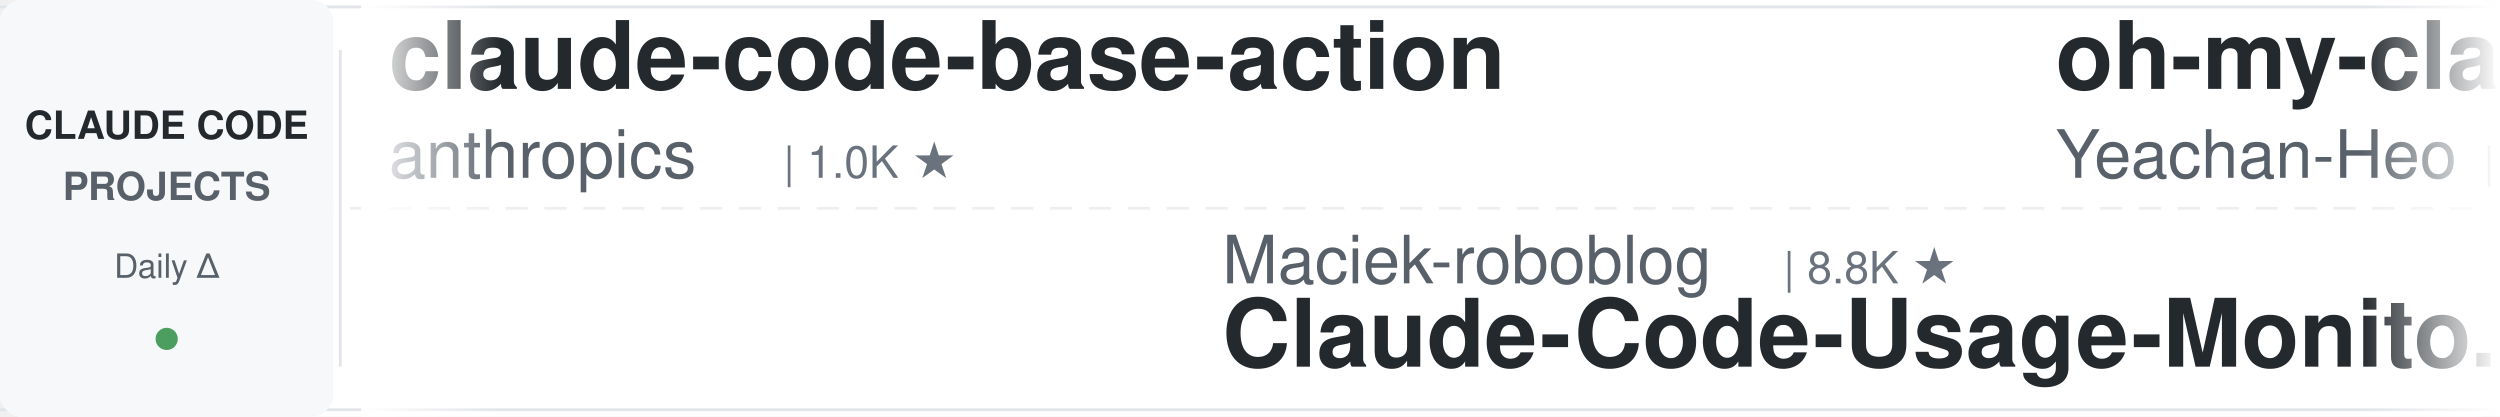
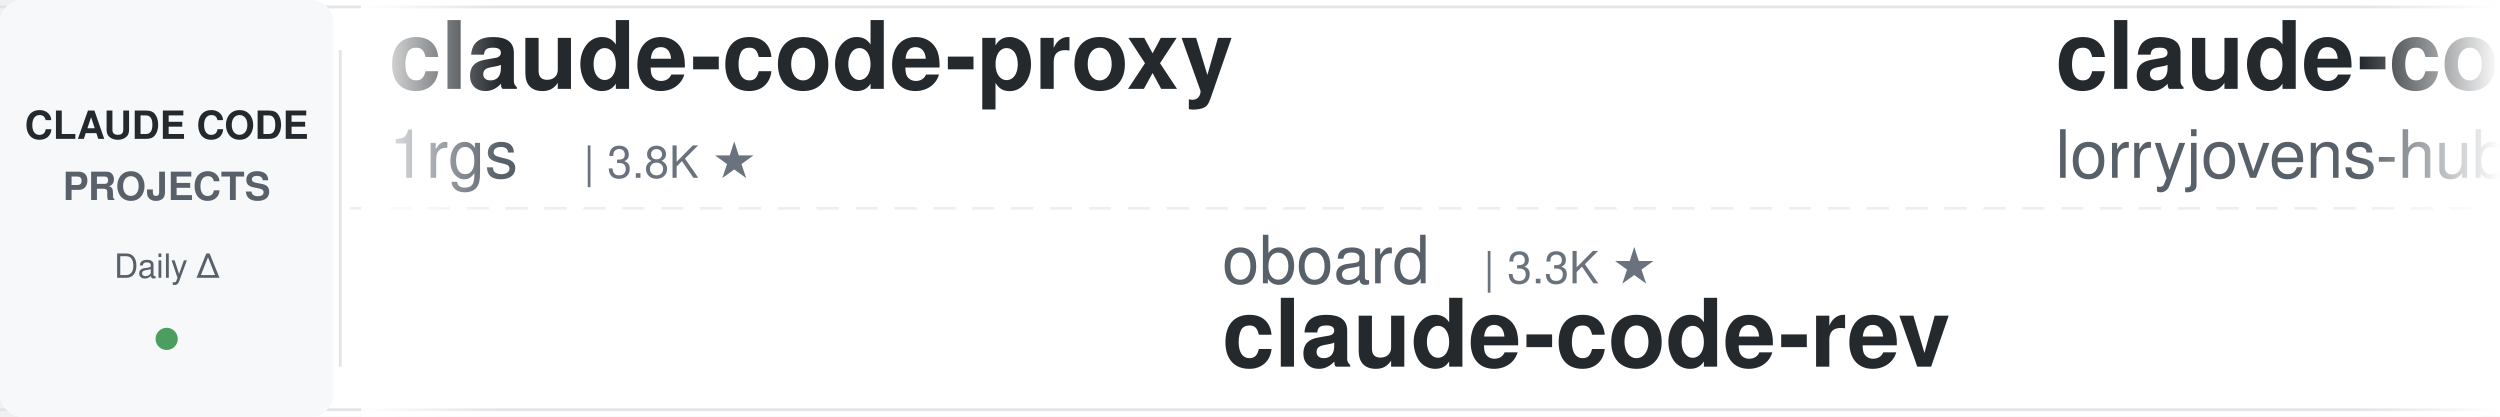
<svg xmlns="http://www.w3.org/2000/svg" width="900" height="150">
  <defs>
    <linearGradient id="leftFade" x1="0%" y1="0%" x2="100%" y2="0%">
      <stop offset="0%" style="stop-color:#ffffff;stop-opacity:1" />
      <stop offset="100%" style="stop-color:#ffffff;stop-opacity:0" />
    </linearGradient>
    <linearGradient id="rightFade" x1="0%" y1="0%" x2="100%" y2="0%">
      <stop offset="0%" style="stop-color:#ffffff;stop-opacity:0" />
      <stop offset="100%" style="stop-color:#ffffff;stop-opacity:1" />
    </linearGradient>
  </defs>
  <rect width="900" height="150" fill="#ffffff" rx="8" />
  <rect x="0" y="2" width="900" height="1" fill="#e1e4e8" />
  <rect x="0" y="147" width="900" height="1" fill="#e1e4e8" />
  <line x1="0" y1="75" x2="900" y2="75" stroke="#e1e4e8" stroke-width="1" stroke-dasharray="8 6" opacity="0.6" />
  <rect x="0" y="0" width="120" height="150" fill="#f6f8fa" rx="8" />
  <text x="60" y="50" font-family="-apple-system, BlinkMacSystemFont, 'Segoe UI', Helvetica, Arial, sans-serif" font-size="14" font-weight="600" fill="#24292e" text-anchor="middle">CLAUDE CODE</text>
  <text x="60" y="72" font-family="-apple-system, BlinkMacSystemFont, 'Segoe UI', Helvetica, Arial, sans-serif" font-size="14" font-weight="600" fill="#586069" text-anchor="middle">PROJECTS</text>
  <text x="60" y="100" font-family="-apple-system, BlinkMacSystemFont, 'Segoe UI', Helvetica, Arial, sans-serif" font-size="12" font-weight="500" fill="#586069" text-anchor="middle">Daily Δ</text>
  <circle cx="60" cy="122" r="4" fill="#22863a" opacity="0.8" />
  <rect x="122" y="18" width="1" height="114" fill="#e1e4e8" />
  <clipPath id="tickerClip">
    <rect x="130" y="0" width="770" height="150" />
  </clipPath>
  <g clip-path="url(#tickerClip)">
    <g id="tickerItems">
      <animateTransform attributeName="transform" attributeType="XML" type="translate" from="0 0" to="-3000 0" dur="54s" repeatCount="indefinite" />
      <g transform="translate(0, 0)">
-         <text x="140" y="32" font-family="-apple-system, BlinkMacSystemFont, 'Segoe UI', Helvetica, Arial, sans-serif" font-size="34" font-weight="600" fill="#24292e">claude-code-base-action</text>
-         <text x="140" y="64" font-family="-apple-system, BlinkMacSystemFont, 'Segoe UI', Helvetica, Arial, sans-serif" font-size="24" font-weight="400" fill="#586069">anthropics</text>
-         <text x="282" y="64" font-family="-apple-system, BlinkMacSystemFont, 'Segoe UI', Helvetica, Arial, sans-serif" font-size="16" font-weight="500" fill="#6a737d">| 1.0K ★</text>
+         <text x="140" y="32" font-family="-apple-system, BlinkMacSystemFont, 'Segoe UI', Helvetica, Arial, sans-serif" font-size="34" font-weight="600" fill="#24292e">claude-code-proxy</text>
+         <text x="140" y="64" font-family="-apple-system, BlinkMacSystemFont, 'Segoe UI', Helvetica, Arial, sans-serif" font-size="24" font-weight="400" fill="#586069">1rgs</text>
+         <text x="210" y="64" font-family="-apple-system, BlinkMacSystemFont, 'Segoe UI', Helvetica, Arial, sans-serif" font-size="16" font-weight="500" fill="#6a737d">| 3.8K ★</text>
      </g>
      <g transform="translate(300, 0)">
-         <text x="140" y="102" font-family="-apple-system, BlinkMacSystemFont, 'Segoe UI', Helvetica, Arial, sans-serif" font-size="24" font-weight="400" fill="#586069">Maciek-roboblog</text>
-         <text x="342" y="102" font-family="-apple-system, BlinkMacSystemFont, 'Segoe UI', Helvetica, Arial, sans-serif" font-size="16" font-weight="500" fill="#6a737d">| 8.8K ★</text>
-         <text x="140" y="132" font-family="-apple-system, BlinkMacSystemFont, 'Segoe UI', Helvetica, Arial, sans-serif" font-size="34" font-weight="600" fill="#24292e">Claude-Code-Usage-Monito...</text>
+         <text x="140" y="102" font-family="-apple-system, BlinkMacSystemFont, 'Segoe UI', Helvetica, Arial, sans-serif" font-size="24" font-weight="400" fill="#586069">oboard</text>
+         <text x="234" y="102" font-family="-apple-system, BlinkMacSystemFont, 'Segoe UI', Helvetica, Arial, sans-serif" font-size="16" font-weight="500" fill="#6a737d">| 3.3K ★</text>
+         <text x="140" y="132" font-family="-apple-system, BlinkMacSystemFont, 'Segoe UI', Helvetica, Arial, sans-serif" font-size="34" font-weight="600" fill="#24292e">claude-code-rev</text>
      </g>
      <g transform="translate(600, 0)">
-         <text x="140" y="32" font-family="-apple-system, BlinkMacSystemFont, 'Segoe UI', Helvetica, Arial, sans-serif" font-size="34" font-weight="600" fill="#24292e">oh-my-claudecode</text>
-         <text x="140" y="64" font-family="-apple-system, BlinkMacSystemFont, 'Segoe UI', Helvetica, Arial, sans-serif" font-size="24" font-weight="400" fill="#586069">Yeachan-Heo</text>
-         <text x="294" y="64" font-family="-apple-system, BlinkMacSystemFont, 'Segoe UI', Helvetica, Arial, sans-serif" font-size="16" font-weight="500" fill="#6a737d">| 40.3K ★</text>
+         <text x="140" y="32" font-family="-apple-system, BlinkMacSystemFont, 'Segoe UI', Helvetica, Arial, sans-serif" font-size="34" font-weight="600" fill="#24292e">claude-code-rust</text>
+         <text x="140" y="64" font-family="-apple-system, BlinkMacSystemFont, 'Segoe UI', Helvetica, Arial, sans-serif" font-size="24" font-weight="400" fill="#586069">lorryjovens-hub</text>
+         <text x="342" y="64" font-family="-apple-system, BlinkMacSystemFont, 'Segoe UI', Helvetica, Arial, sans-serif" font-size="16" font-weight="500" fill="#6a737d">| 1.7K ★</text>
      </g>
      <g transform="translate(900, 0)">
-         <text x="140" y="102" font-family="-apple-system, BlinkMacSystemFont, 'Segoe UI', Helvetica, Arial, sans-serif" font-size="24" font-weight="400" fill="#586069">jqueryscript</text>
-         <text x="306" y="102" font-family="-apple-system, BlinkMacSystemFont, 'Segoe UI', Helvetica, Arial, sans-serif" font-size="16" font-weight="500" fill="#6a737d">| 537 ★</text>
-         <text x="140" y="132" font-family="-apple-system, BlinkMacSystemFont, 'Segoe UI', Helvetica, Arial, sans-serif" font-size="34" font-weight="600" fill="#24292e">awesome-claude-code</text>
+         <text x="140" y="102" font-family="-apple-system, BlinkMacSystemFont, 'Segoe UI', Helvetica, Arial, sans-serif" font-size="24" font-weight="400" fill="#586069">ykdojo</text>
+         <text x="234" y="102" font-family="-apple-system, BlinkMacSystemFont, 'Segoe UI', Helvetica, Arial, sans-serif" font-size="16" font-weight="500" fill="#6a737d">| 10.3K ★</text>
+         <text x="140" y="132" font-family="-apple-system, BlinkMacSystemFont, 'Segoe UI', Helvetica, Arial, sans-serif" font-size="34" font-weight="600" fill="#24292e">claude-code-tips</text>
      </g>
      <g transform="translate(1200, 0)">
-         <text x="140" y="32" font-family="-apple-system, BlinkMacSystemFont, 'Segoe UI', Helvetica, Arial, sans-serif" font-size="34" font-weight="600" fill="#24292e">claude-code-telegram</text>
-         <text x="140" y="64" font-family="-apple-system, BlinkMacSystemFont, 'Segoe UI', Helvetica, Arial, sans-serif" font-size="24" font-weight="400" fill="#586069">overwirehq</text>
-         <text x="282" y="64" font-family="-apple-system, BlinkMacSystemFont, 'Segoe UI', Helvetica, Arial, sans-serif" font-size="16" font-weight="500" fill="#6a737d">| 2.8K ★</text>
+         <text x="140" y="32" font-family="-apple-system, BlinkMacSystemFont, 'Segoe UI', Helvetica, Arial, sans-serif" font-size="34" font-weight="600" fill="#24292e">claude-code-templates</text>
+         <text x="140" y="64" font-family="-apple-system, BlinkMacSystemFont, 'Segoe UI', Helvetica, Arial, sans-serif" font-size="24" font-weight="400" fill="#586069">davila7</text>
+         <text x="246" y="64" font-family="-apple-system, BlinkMacSystemFont, 'Segoe UI', Helvetica, Arial, sans-serif" font-size="16" font-weight="500" fill="#6a737d">| 32.9K ★</text>
      </g>
      <g transform="translate(1500, 0)">
-         <text x="140" y="102" font-family="-apple-system, BlinkMacSystemFont, 'Segoe UI', Helvetica, Arial, sans-serif" font-size="24" font-weight="400" fill="#586069">musistudio</text>
-         <text x="282" y="102" font-family="-apple-system, BlinkMacSystemFont, 'Segoe UI', Helvetica, Arial, sans-serif" font-size="16" font-weight="500" fill="#6a737d">| 37.9K ★</text>
-         <text x="140" y="132" font-family="-apple-system, BlinkMacSystemFont, 'Segoe UI', Helvetica, Arial, sans-serif" font-size="34" font-weight="600" fill="#24292e">claude-code-router</text>
+         <text x="140" y="102" font-family="-apple-system, BlinkMacSystemFont, 'Segoe UI', Helvetica, Arial, sans-serif" font-size="24" font-weight="400" fill="#586069">WorldFlowAI</text>
+         <text x="294" y="102" font-family="-apple-system, BlinkMacSystemFont, 'Segoe UI', Helvetica, Arial, sans-serif" font-size="16" font-weight="500" fill="#6a737d">| 5.5K ★</text>
+         <text x="140" y="132" font-family="-apple-system, BlinkMacSystemFont, 'Segoe UI', Helvetica, Arial, sans-serif" font-size="34" font-weight="600" fill="#24292e">everything-claude-code</text>
      </g>
      <g transform="translate(1800, 0)">
-         <text x="140" y="32" font-family="-apple-system, BlinkMacSystemFont, 'Segoe UI', Helvetica, Arial, sans-serif" font-size="34" font-weight="600" fill="#24292e">claude-code-transcripts</text>
-         <text x="140" y="64" font-family="-apple-system, BlinkMacSystemFont, 'Segoe UI', Helvetica, Arial, sans-serif" font-size="24" font-weight="400" fill="#586069">simonw</text>
-         <text x="234" y="64" font-family="-apple-system, BlinkMacSystemFont, 'Segoe UI', Helvetica, Arial, sans-serif" font-size="16" font-weight="500" fill="#6a737d">| 1.7K ★</text>
+         <text x="140" y="32" font-family="-apple-system, BlinkMacSystemFont, 'Segoe UI', Helvetica, Arial, sans-serif" font-size="34" font-weight="600" fill="#24292e">claude-code-hooks-master...</text>
+         <text x="140" y="64" font-family="-apple-system, BlinkMacSystemFont, 'Segoe UI', Helvetica, Arial, sans-serif" font-size="24" font-weight="400" fill="#586069">disler</text>
+         <text x="234" y="64" font-family="-apple-system, BlinkMacSystemFont, 'Segoe UI', Helvetica, Arial, sans-serif" font-size="16" font-weight="500" fill="#6a737d">| 4.0K ★</text>
      </g>
      <g transform="translate(2100, 0)">
-         <text x="140" y="102" font-family="-apple-system, BlinkMacSystemFont, 'Segoe UI', Helvetica, Arial, sans-serif" font-size="24" font-weight="400" fill="#586069">Piebald-AI</text>
-         <text x="282" y="102" font-family="-apple-system, BlinkMacSystemFont, 'Segoe UI', Helvetica, Arial, sans-serif" font-size="16" font-weight="500" fill="#6a737d">| 13.0K ★</text>
-         <text x="140" y="132" font-family="-apple-system, BlinkMacSystemFont, 'Segoe UI', Helvetica, Arial, sans-serif" font-size="34" font-weight="600" fill="#24292e">claude-code-system-promp...</text>
+         <text x="140" y="102" font-family="-apple-system, BlinkMacSystemFont, 'Segoe UI', Helvetica, Arial, sans-serif" font-size="24" font-weight="400" fill="#586069">lintsinghua</text>
+         <text x="294" y="102" font-family="-apple-system, BlinkMacSystemFont, 'Segoe UI', Helvetica, Arial, sans-serif" font-size="16" font-weight="500" fill="#6a737d">| 4.3K ★</text>
+         <text x="140" y="132" font-family="-apple-system, BlinkMacSystemFont, 'Segoe UI', Helvetica, Arial, sans-serif" font-size="34" font-weight="600" fill="#24292e">claude-code-book</text>
      </g>
      <g transform="translate(2400, 0)">
-         <text x="140" y="32" font-family="-apple-system, BlinkMacSystemFont, 'Segoe UI', Helvetica, Arial, sans-serif" font-size="34" font-weight="600" fill="#24292e">claude-code-best-practic...</text>
-         <text x="140" y="64" font-family="-apple-system, BlinkMacSystemFont, 'Segoe UI', Helvetica, Arial, sans-serif" font-size="24" font-weight="400" fill="#586069">shanraisshan</text>
-         <text x="306" y="64" font-family="-apple-system, BlinkMacSystemFont, 'Segoe UI', Helvetica, Arial, sans-serif" font-size="16" font-weight="500" fill="#6a737d">| 68.2K ★</text>
+         <text x="140" y="32" font-family="-apple-system, BlinkMacSystemFont, 'Segoe UI', Helvetica, Arial, sans-serif" font-size="34" font-weight="600" fill="#24292e">claude-code-harness</text>
+         <text x="140" y="64" font-family="-apple-system, BlinkMacSystemFont, 'Segoe UI', Helvetica, Arial, sans-serif" font-size="24" font-weight="400" fill="#586069">Chachamaru127</text>
+         <text x="318" y="64" font-family="-apple-system, BlinkMacSystemFont, 'Segoe UI', Helvetica, Arial, sans-serif" font-size="16" font-weight="500" fill="#6a737d">| 3.2K ★</text>
      </g>
      <g transform="translate(2700, 0)">
-         <text x="140" y="102" font-family="-apple-system, BlinkMacSystemFont, 'Segoe UI', Helvetica, Arial, sans-serif" font-size="24" font-weight="400" fill="#586069">anthropics</text>
-         <text x="282" y="102" font-family="-apple-system, BlinkMacSystemFont, 'Segoe UI', Helvetica, Arial, sans-serif" font-size="16" font-weight="500" fill="#6a737d">| 6.6K ★</text>
-         <text x="140" y="132" font-family="-apple-system, BlinkMacSystemFont, 'Segoe UI', Helvetica, Arial, sans-serif" font-size="34" font-weight="600" fill="#24292e">claude-code-security-rev...</text>
+         <text x="140" y="102" font-family="-apple-system, BlinkMacSystemFont, 'Segoe UI', Helvetica, Arial, sans-serif" font-size="24" font-weight="400" fill="#586069">rohitg00</text>
+         <text x="258" y="102" font-family="-apple-system, BlinkMacSystemFont, 'Segoe UI', Helvetica, Arial, sans-serif" font-size="16" font-weight="500" fill="#6a737d">| 2.8K ★</text>
+         <text x="140" y="132" font-family="-apple-system, BlinkMacSystemFont, 'Segoe UI', Helvetica, Arial, sans-serif" font-size="34" font-weight="600" fill="#24292e">awesome-claude-code-tool...</text>
      </g>
      <g transform="translate(3000, 0)">
-         <text x="140" y="32" font-family="-apple-system, BlinkMacSystemFont, 'Segoe UI', Helvetica, Arial, sans-serif" font-size="34" font-weight="600" fill="#24292e">claude-code-base-action</text>
-         <text x="140" y="64" font-family="-apple-system, BlinkMacSystemFont, 'Segoe UI', Helvetica, Arial, sans-serif" font-size="24" font-weight="400" fill="#586069">anthropics</text>
-         <text x="282" y="64" font-family="-apple-system, BlinkMacSystemFont, 'Segoe UI', Helvetica, Arial, sans-serif" font-size="16" font-weight="500" fill="#6a737d">| 1.0K ★</text>
+         <text x="140" y="32" font-family="-apple-system, BlinkMacSystemFont, 'Segoe UI', Helvetica, Arial, sans-serif" font-size="34" font-weight="600" fill="#24292e">claude-code-proxy</text>
+         <text x="140" y="64" font-family="-apple-system, BlinkMacSystemFont, 'Segoe UI', Helvetica, Arial, sans-serif" font-size="24" font-weight="400" fill="#586069">1rgs</text>
+         <text x="210" y="64" font-family="-apple-system, BlinkMacSystemFont, 'Segoe UI', Helvetica, Arial, sans-serif" font-size="16" font-weight="500" fill="#6a737d">| 3.8K ★</text>
      </g>
      <g transform="translate(3300, 0)">
-         <text x="140" y="102" font-family="-apple-system, BlinkMacSystemFont, 'Segoe UI', Helvetica, Arial, sans-serif" font-size="24" font-weight="400" fill="#586069">Maciek-roboblog</text>
-         <text x="342" y="102" font-family="-apple-system, BlinkMacSystemFont, 'Segoe UI', Helvetica, Arial, sans-serif" font-size="16" font-weight="500" fill="#6a737d">| 8.8K ★</text>
-         <text x="140" y="132" font-family="-apple-system, BlinkMacSystemFont, 'Segoe UI', Helvetica, Arial, sans-serif" font-size="34" font-weight="600" fill="#24292e">Claude-Code-Usage-Monito...</text>
+         <text x="140" y="102" font-family="-apple-system, BlinkMacSystemFont, 'Segoe UI', Helvetica, Arial, sans-serif" font-size="24" font-weight="400" fill="#586069">oboard</text>
+         <text x="234" y="102" font-family="-apple-system, BlinkMacSystemFont, 'Segoe UI', Helvetica, Arial, sans-serif" font-size="16" font-weight="500" fill="#6a737d">| 3.3K ★</text>
+         <text x="140" y="132" font-family="-apple-system, BlinkMacSystemFont, 'Segoe UI', Helvetica, Arial, sans-serif" font-size="34" font-weight="600" fill="#24292e">claude-code-rev</text>
      </g>
      <g transform="translate(3600, 0)">
-         <text x="140" y="32" font-family="-apple-system, BlinkMacSystemFont, 'Segoe UI', Helvetica, Arial, sans-serif" font-size="34" font-weight="600" fill="#24292e">oh-my-claudecode</text>
-         <text x="140" y="64" font-family="-apple-system, BlinkMacSystemFont, 'Segoe UI', Helvetica, Arial, sans-serif" font-size="24" font-weight="400" fill="#586069">Yeachan-Heo</text>
-         <text x="294" y="64" font-family="-apple-system, BlinkMacSystemFont, 'Segoe UI', Helvetica, Arial, sans-serif" font-size="16" font-weight="500" fill="#6a737d">| 40.3K ★</text>
+         <text x="140" y="32" font-family="-apple-system, BlinkMacSystemFont, 'Segoe UI', Helvetica, Arial, sans-serif" font-size="34" font-weight="600" fill="#24292e">claude-code-rust</text>
+         <text x="140" y="64" font-family="-apple-system, BlinkMacSystemFont, 'Segoe UI', Helvetica, Arial, sans-serif" font-size="24" font-weight="400" fill="#586069">lorryjovens-hub</text>
+         <text x="342" y="64" font-family="-apple-system, BlinkMacSystemFont, 'Segoe UI', Helvetica, Arial, sans-serif" font-size="16" font-weight="500" fill="#6a737d">| 1.7K ★</text>
      </g>
      <g transform="translate(3900, 0)">
-         <text x="140" y="102" font-family="-apple-system, BlinkMacSystemFont, 'Segoe UI', Helvetica, Arial, sans-serif" font-size="24" font-weight="400" fill="#586069">jqueryscript</text>
-         <text x="306" y="102" font-family="-apple-system, BlinkMacSystemFont, 'Segoe UI', Helvetica, Arial, sans-serif" font-size="16" font-weight="500" fill="#6a737d">| 537 ★</text>
-         <text x="140" y="132" font-family="-apple-system, BlinkMacSystemFont, 'Segoe UI', Helvetica, Arial, sans-serif" font-size="34" font-weight="600" fill="#24292e">awesome-claude-code</text>
+         <text x="140" y="102" font-family="-apple-system, BlinkMacSystemFont, 'Segoe UI', Helvetica, Arial, sans-serif" font-size="24" font-weight="400" fill="#586069">ykdojo</text>
+         <text x="234" y="102" font-family="-apple-system, BlinkMacSystemFont, 'Segoe UI', Helvetica, Arial, sans-serif" font-size="16" font-weight="500" fill="#6a737d">| 10.3K ★</text>
+         <text x="140" y="132" font-family="-apple-system, BlinkMacSystemFont, 'Segoe UI', Helvetica, Arial, sans-serif" font-size="34" font-weight="600" fill="#24292e">claude-code-tips</text>
      </g>
    </g>
  </g>
  <rect x="130" y="0" width="50" height="150" fill="url(#leftFade)" />
  <rect x="850" y="0" width="50" height="150" fill="url(#rightFade)" />
</svg>
